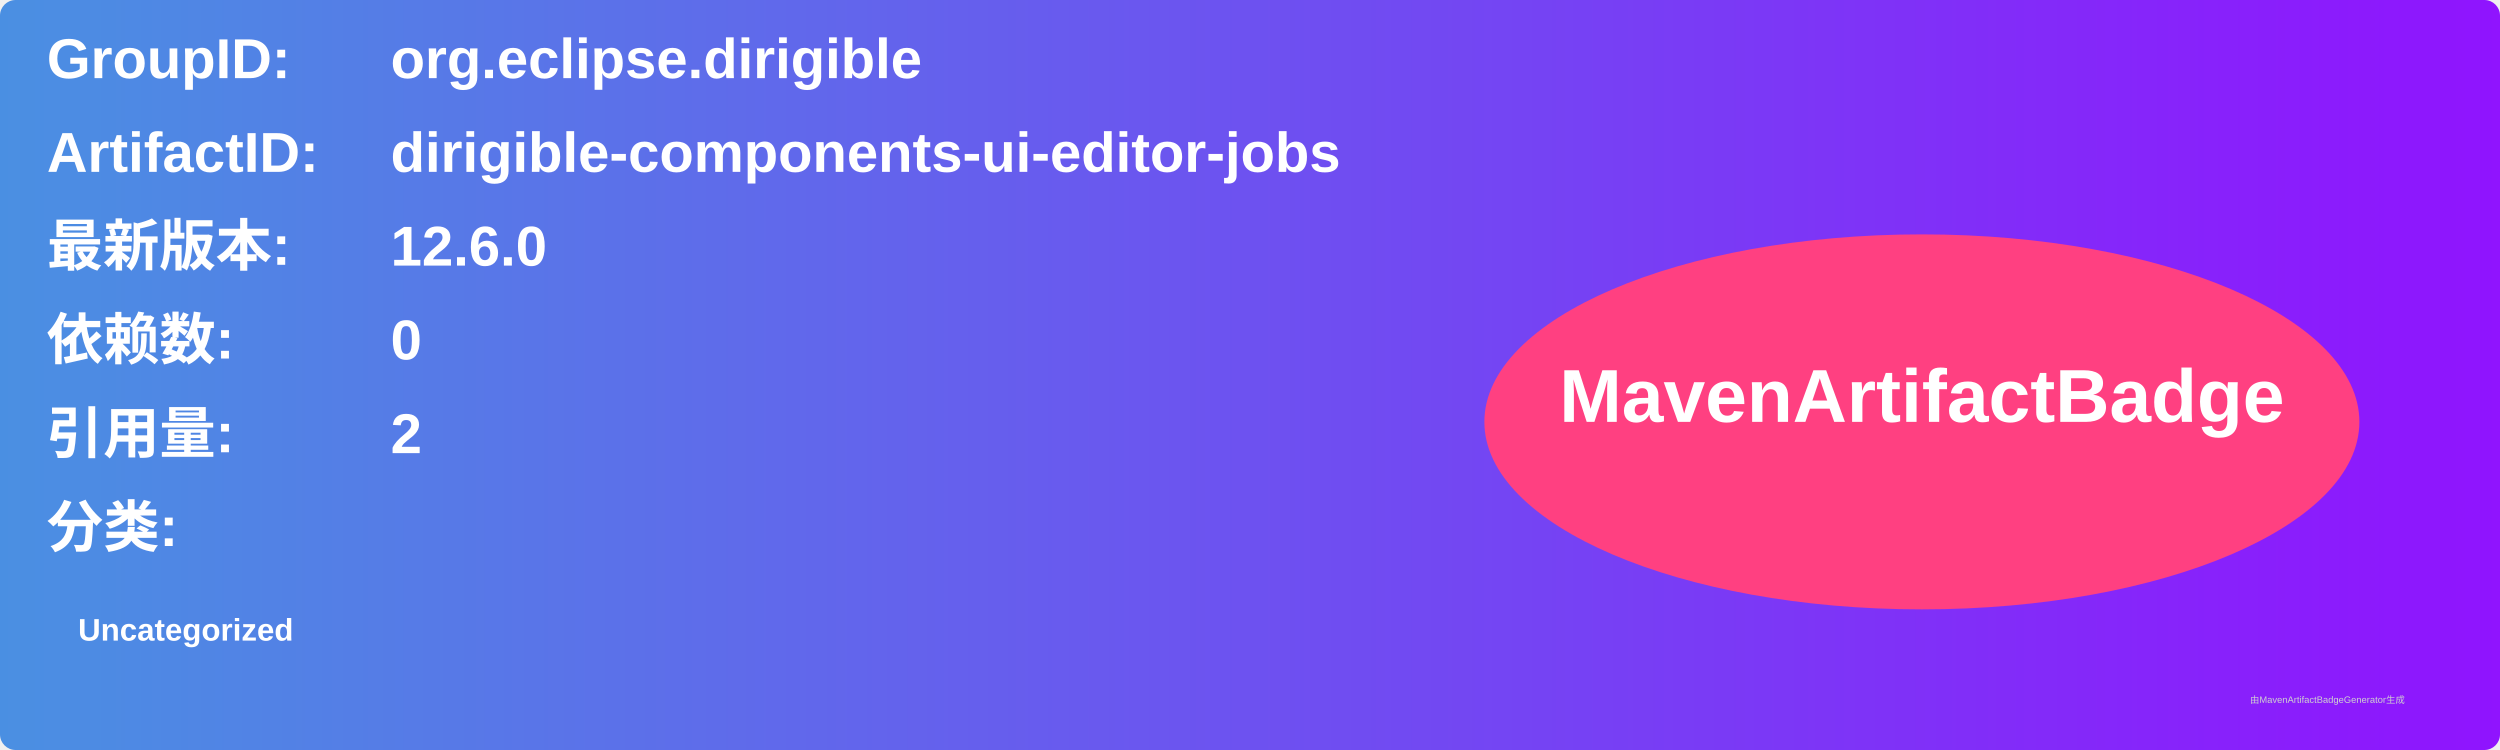
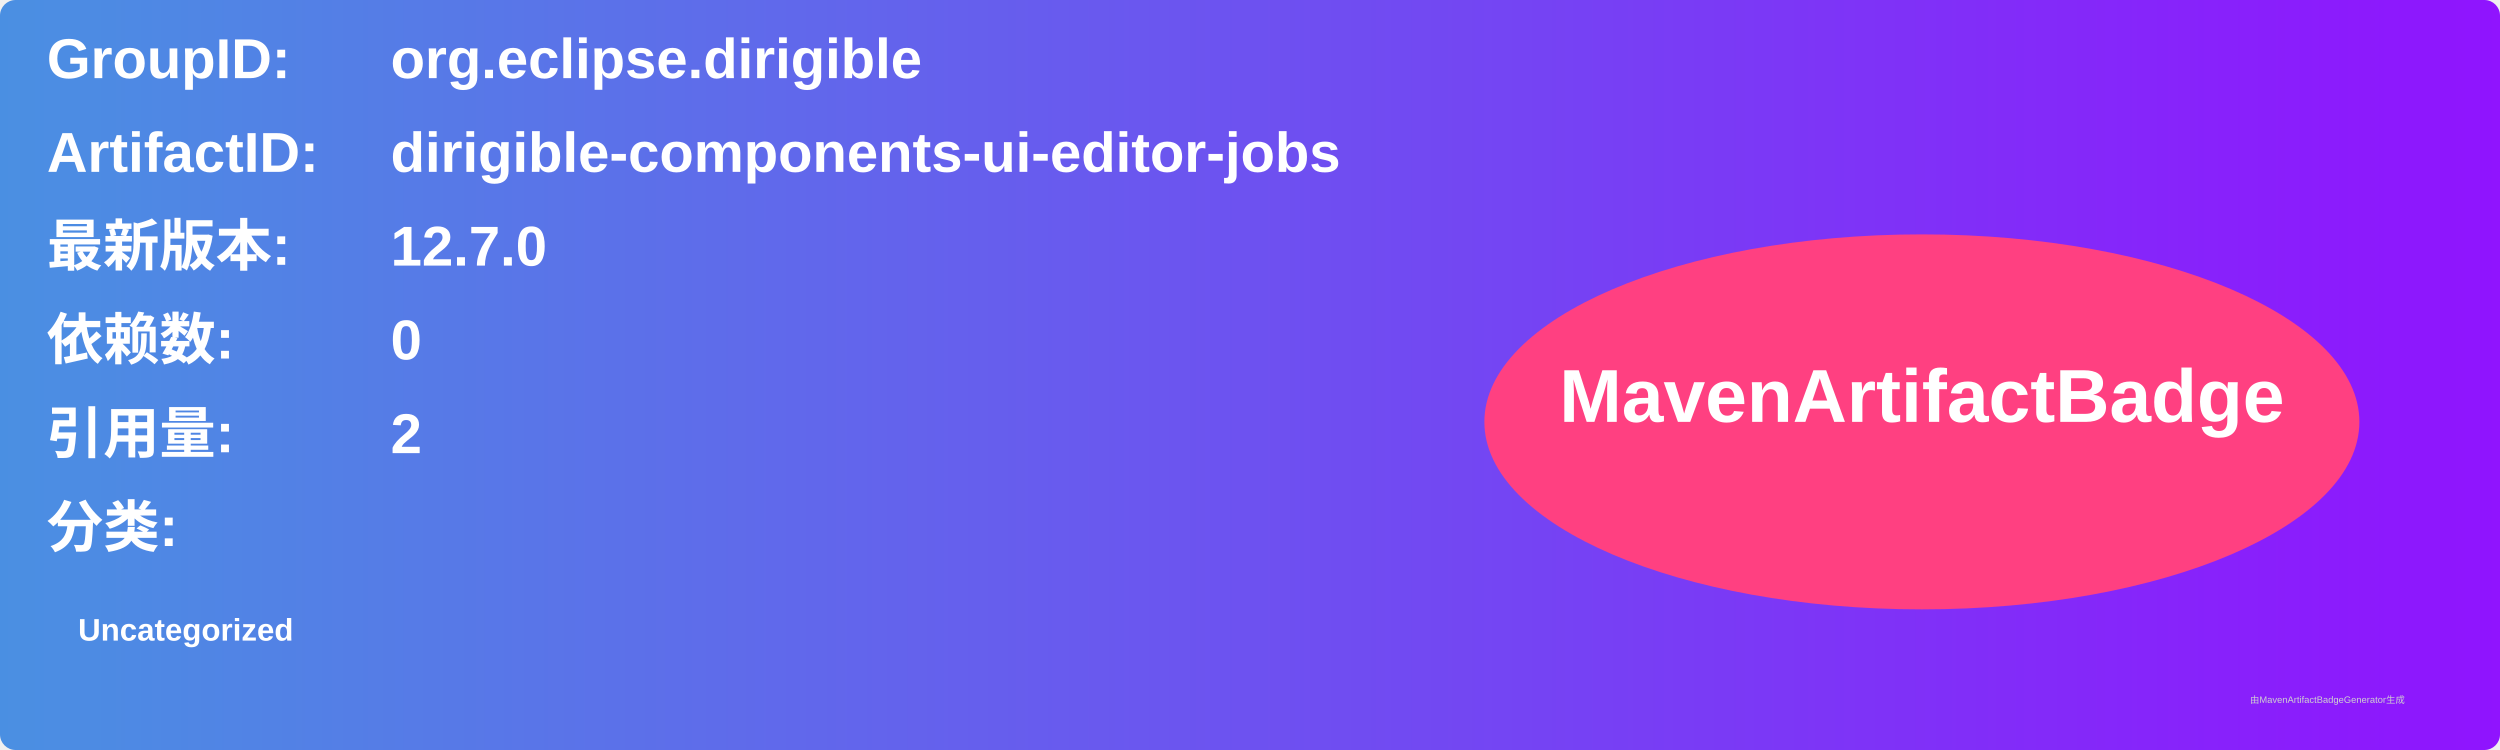
<svg xmlns="http://www.w3.org/2000/svg" width="800" height="240" viewBox="0 0 800 240">
  <linearGradient id="grad" x1="0%" y1="0%" x2="100%" y2="0%">
    <stop offset="0%" stop-color="#4a90e2" />
    <stop offset="100%" stop-color="#9013fe" />
  </linearGradient>
  <rect width="100%" height="100%" rx="5" ry="5" fill="url(#grad)" />
  <g transform="translate(15, 15)">
    <text x="0" y="10" font-family="Arial" font-size="18" fill="white" font-weight="bold" width="260">GroupID:</text>
    <text x="110" y="10" font-family="Arial" font-size="18" fill="white" font-weight="bold" width="460">org.eclipse.dirigible</text>
    <text x="0" y="40" font-family="Arial" font-size="18" fill="white" font-weight="bold" width="260">ArtifactID:</text>
    <text x="110" y="40" font-family="Arial" font-size="18" fill="white" font-weight="bold" width="460">dirigible-components-ui-editor-jobs</text>
    <text x="0" y="70" font-family="Arial" font-size="18" fill="white" font-weight="bold">最新版本:</text>
    <text x="110" y="70" font-family="Arial" font-size="18" fill="white" font-weight="bold">
-       <tspan font-weight="bold">12.6.0</tspan>
+       <tspan font-weight="bold">12.7.0</tspan>
    </text>
    <text x="0" y="100" font-family="Arial" font-size="18" fill="white" font-weight="bold">依赖数: </text>
    <text x="110" y="100" font-family="Arial" font-size="18" fill="white">
      <tspan font-weight="bold">0</tspan>
    </text>
    <text x="0" y="130" font-family="Arial" font-size="18" fill="white" font-weight="bold">引用量: </text>
    <text x="110" y="130" font-family="Arial" font-size="18" fill="white">
      <tspan font-weight="bold">2</tspan>
    </text>
    <text x="0" y="160" font-family="Arial" font-size="18" fill="white" font-weight="bold">分类:</text>
    <text x="10" y="190" font-family="Arial" font-size="10" fill="white">
      <tspan font-weight="bold">Uncategorized</tspan>
    </text>
    <ellipse cx="600" cy="120" rx="140" ry="60" fill="#ff4081" />
    <text x="600" y="120" text-anchor="middle" font-family="Arial" font-size="24" fill="white" font-weight="bold">MavenArtifactBadge</text>
  </g>
  <text x="720" y="225" font-family="Arial" font-size="3" fill="#d0d0d0">由MavenArtifactBadgeGenerator生成</text>
</svg>
